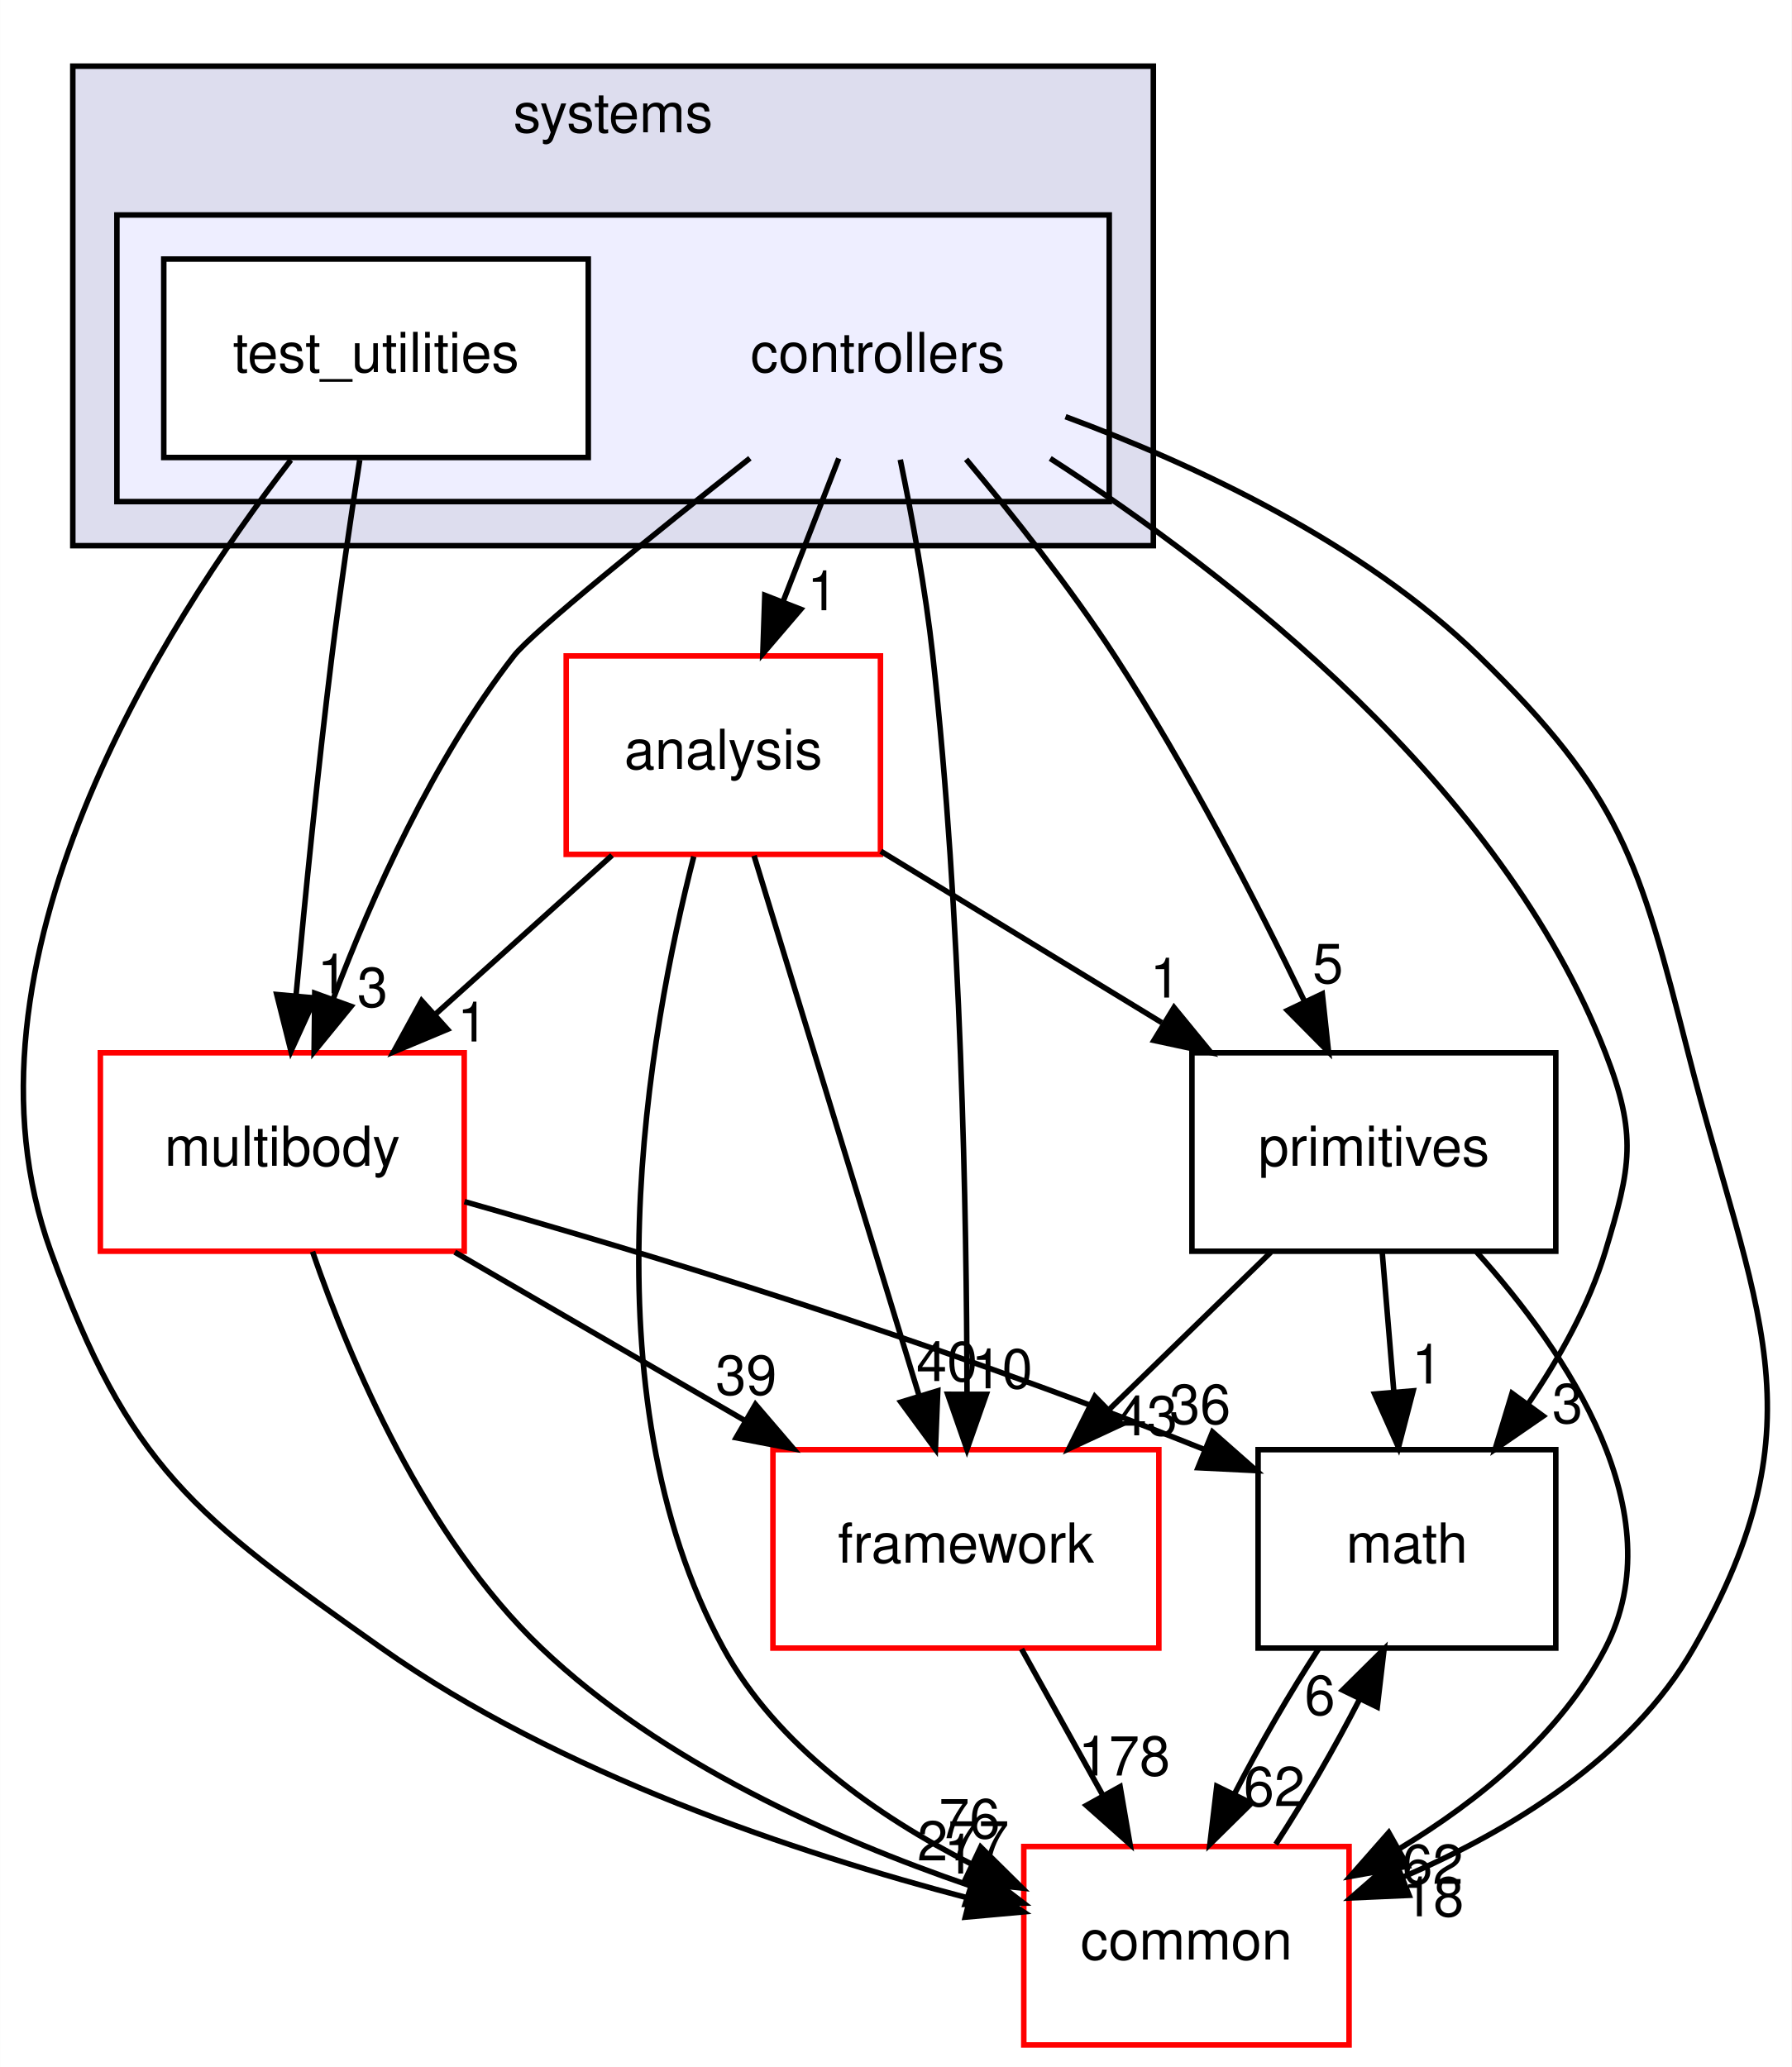
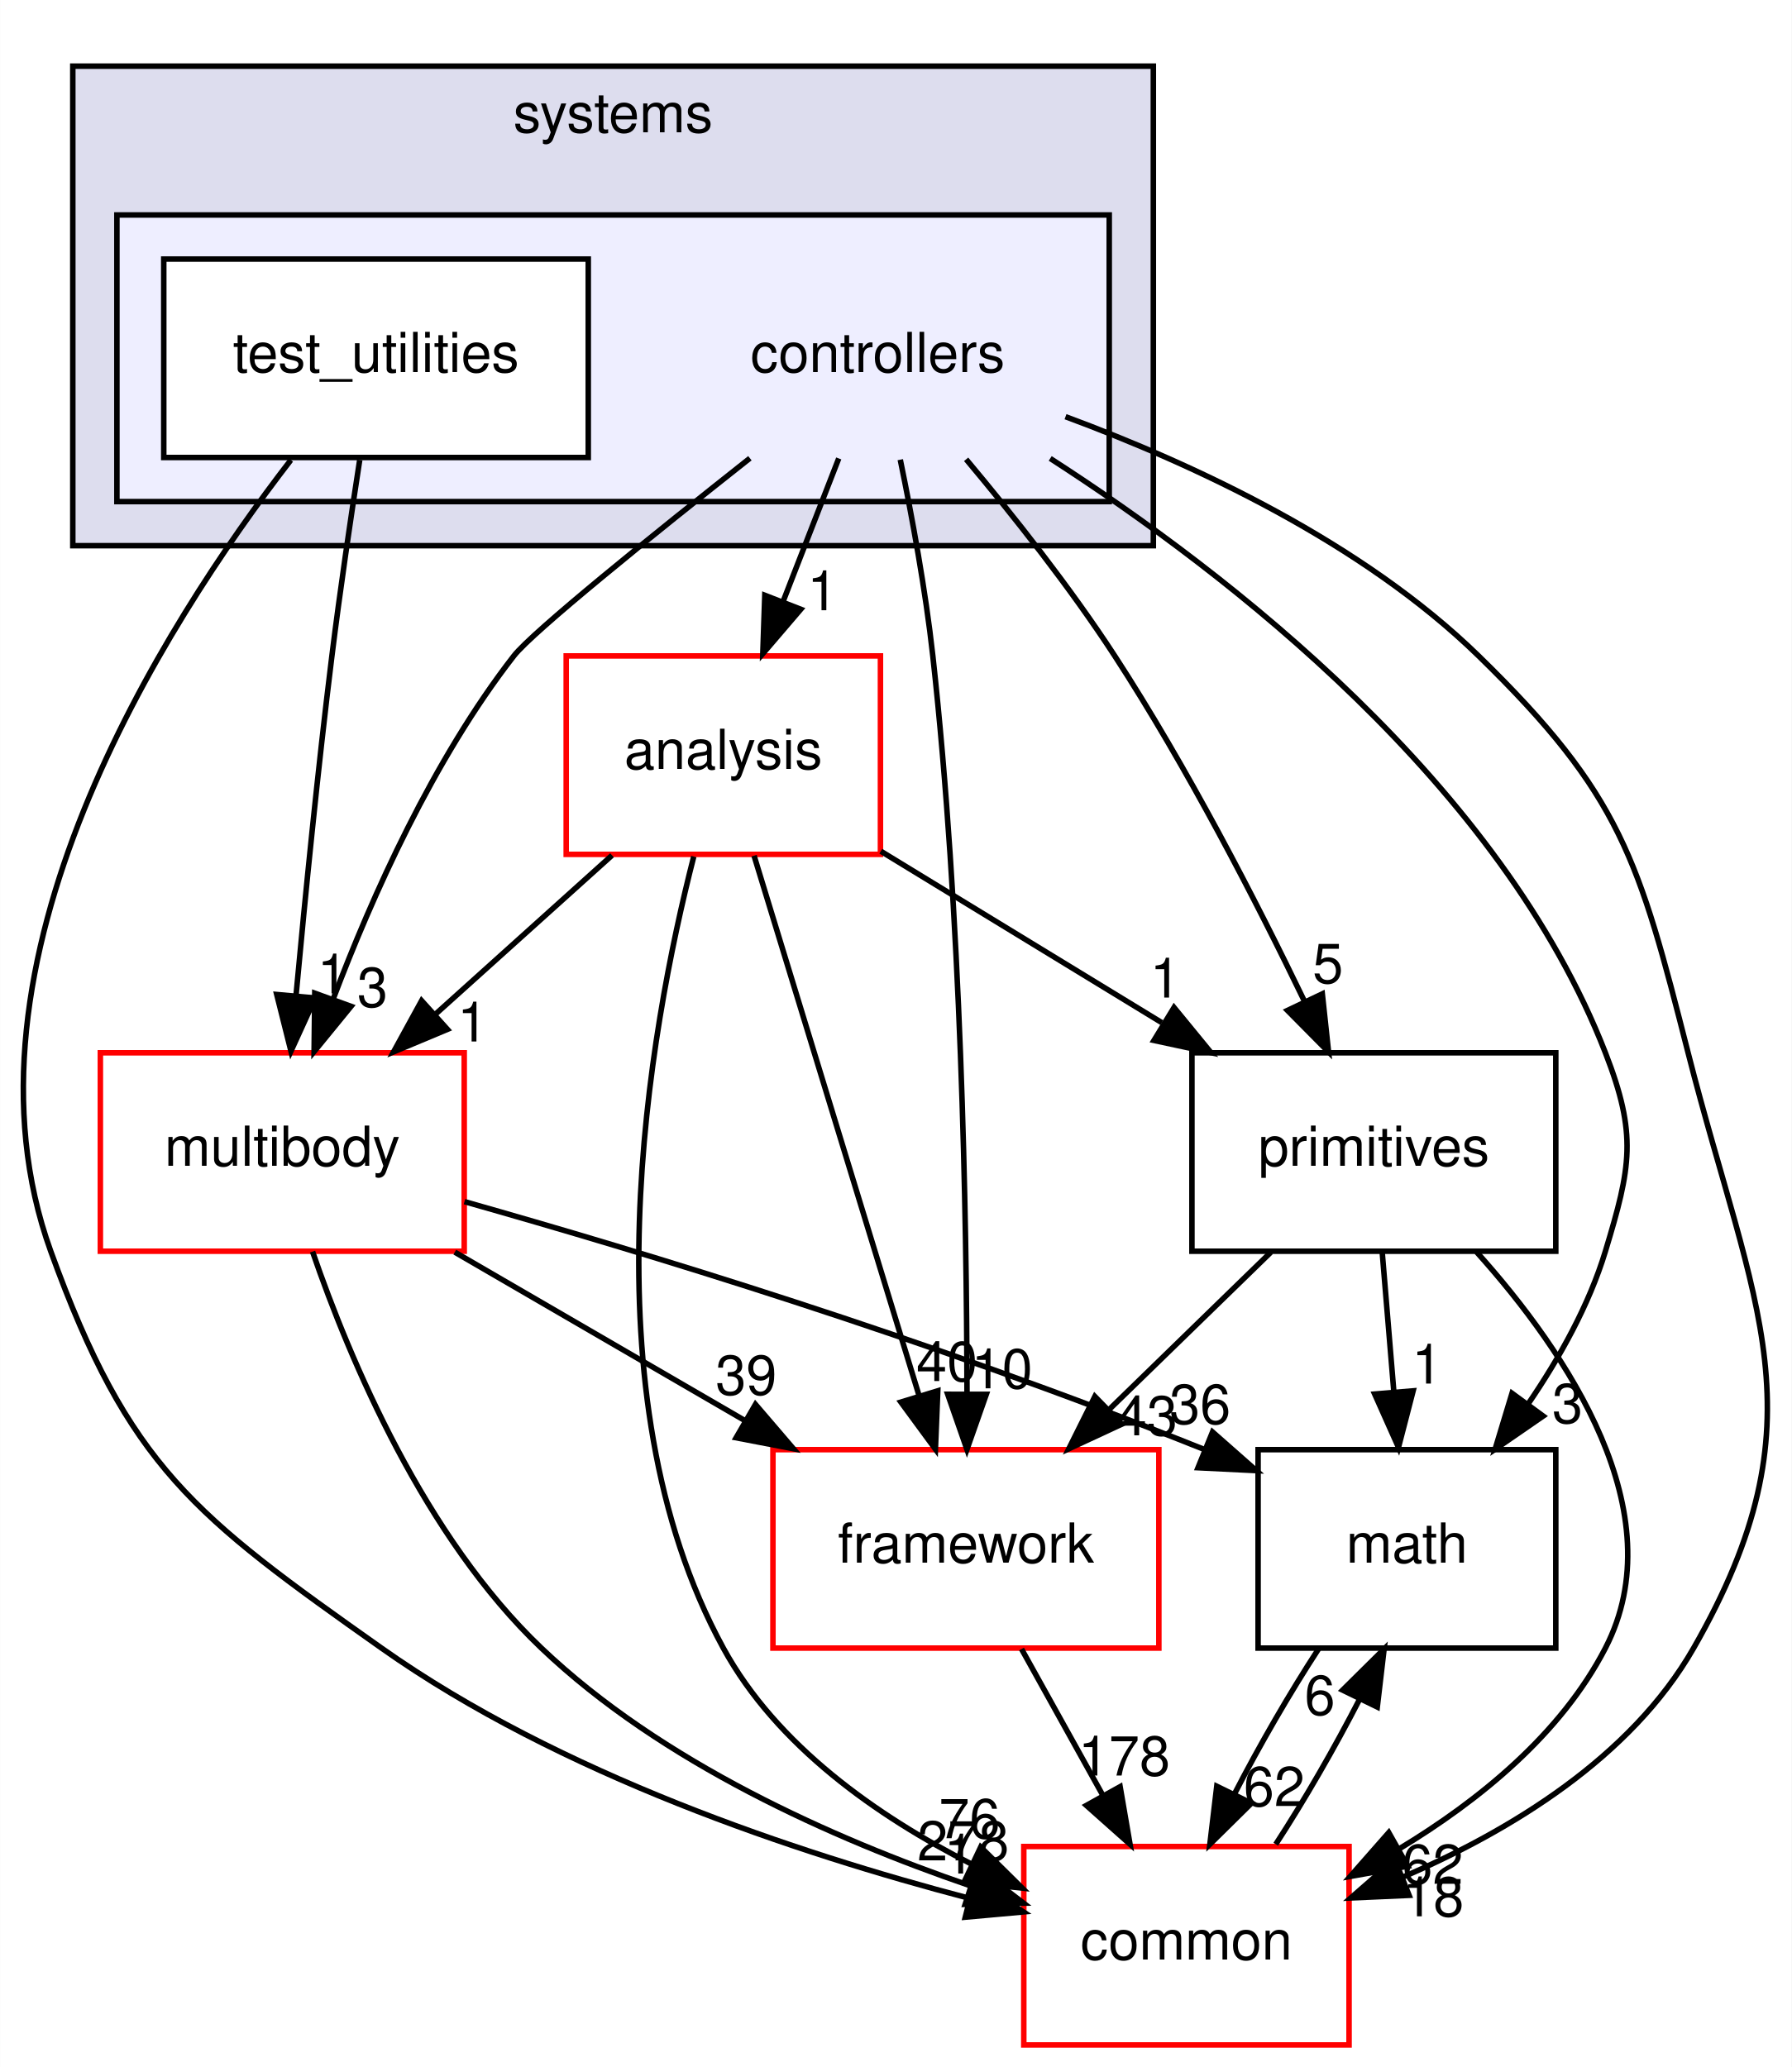
<svg xmlns="http://www.w3.org/2000/svg" xmlns:xlink="http://www.w3.org/1999/xlink" width="325pt" height="375pt" viewBox="0.00 0.00 324.95 375.00">
  <g id="graph0" class="graph" transform="scale(1 1) rotate(0) translate(4 371)">
    <polygon fill="#ffffff" stroke="transparent" points="-4,4 -4,-371 320.947,-371 320.947,4 -4,4" />
    <g id="clust1" class="cluster">
      <g id="a_clust1">
        <a xlink:href="dir_b7a0e33b407baa23d8a077e33033c988.html" target="_top" xlink:title="systems">
          <polygon fill="#ddddee" stroke="#000000" points="9.179,-272 9.179,-359 205.179,-359 205.179,-272 9.179,-272" />
          <text text-anchor="middle" x="107.179" y="-347" font-family="Helvetica,sans-Serif" font-size="10.00" fill="#000000">systems</text>
        </a>
      </g>
    </g>
    <g id="clust2" class="cluster">
      <g id="a_clust2">
        <a xlink:href="dir_2f3b38a11a8c8b47ab034de75b118c79.html" target="_top">
          <polygon fill="#eeeeff" stroke="#000000" points="17.179,-280 17.179,-332 197.179,-332 197.179,-280 17.179,-280" />
        </a>
      </g>
    </g>
    <g id="node1" class="node">
      <text text-anchor="middle" x="155.179" y="-303.5" font-family="Helvetica,sans-Serif" font-size="10.00" fill="#000000">controllers</text>
    </g>
    <g id="node3" class="node">
      <g id="a_node3">
        <a xlink:href="dir_9f920ef99dcb5f2ba14ba6c3f54b363c.html" target="_top" xlink:title="analysis">
          <polygon fill="#ffffff" stroke="#ff0000" points="155.679,-252 98.679,-252 98.679,-216 155.679,-216 155.679,-252" />
          <text text-anchor="middle" x="127.179" y="-231.5" font-family="Helvetica,sans-Serif" font-size="10.00" fill="#000000">analysis</text>
        </a>
      </g>
    </g>
    <g id="edge14" class="edge">
      <path fill="none" stroke="#000000" d="M148.113,-287.831C145.053,-279.962 141.401,-270.571 138.011,-261.853" />
      <polygon fill="#000000" stroke="#000000" points="141.226,-260.465 134.34,-252.413 134.702,-263.002 141.226,-260.465" />
      <g id="a_edge14-headlabel">
        <a xlink:href="dir_000082_000080.html" target="_top" xlink:title="1">
          <text text-anchor="middle" x="145.175" y="-260.286" font-family="Helvetica,sans-Serif" font-size="10.00" fill="#000000">1</text>
        </a>
      </g>
    </g>
    <g id="node4" class="node">
      <g id="a_node4">
        <a xlink:href="dir_39b8b3c6654246a9c12332c930bc7d3f.html" target="_top" xlink:title="multibody">
          <polygon fill="#ffffff" stroke="#ff0000" points="80.179,-180 14.179,-180 14.179,-144 80.179,-144 80.179,-180" />
          <text text-anchor="middle" x="47.179" y="-159.5" font-family="Helvetica,sans-Serif" font-size="10.00" fill="#000000">multibody</text>
        </a>
      </g>
    </g>
    <g id="edge15" class="edge">
      <path fill="none" stroke="#000000" d="M132.001,-287.867C114.367,-273.933 92.564,-256.354 89.179,-252 74.556,-233.192 63.483,-208.469 56.388,-189.695" />
      <polygon fill="#000000" stroke="#000000" points="59.651,-188.425 52.95,-180.218 53.07,-190.812 59.651,-188.425" />
      <g id="a_edge15-headlabel">
        <a xlink:href="dir_000082_000053.html" target="_top" xlink:title="3">
          <text text-anchor="middle" x="63.545" y="-188.336" font-family="Helvetica,sans-Serif" font-size="10.00" fill="#000000">3</text>
        </a>
      </g>
    </g>
    <g id="node5" class="node">
      <g id="a_node5">
        <a xlink:href="dir_fc0178d6978c9fa2cad6ef3e048a60a7.html" target="_top" xlink:title="math">
          <polygon fill="none" stroke="#000000" points="278.179,-108 224.179,-108 224.179,-72 278.179,-72 278.179,-108" />
          <text text-anchor="middle" x="251.179" y="-87.5" font-family="Helvetica,sans-Serif" font-size="10.00" fill="#000000">math</text>
        </a>
      </g>
    </g>
    <g id="edge16" class="edge">
      <path fill="none" stroke="#000000" d="M186.473,-287.831C219.17,-266.746 268.286,-228.57 287.179,-180 292.979,-165.088 291.816,-159.314 287.179,-144 284.223,-134.236 278.854,-124.623 273.149,-116.276" />
      <polygon fill="#000000" stroke="#000000" points="275.892,-114.097 267.17,-108.083 270.238,-118.224 275.892,-114.097" />
      <g id="a_edge16-headlabel">
        <a xlink:href="dir_000082_000007.html" target="_top" xlink:title="3">
          <text text-anchor="middle" x="280.304" y="-112.827" font-family="Helvetica,sans-Serif" font-size="10.00" fill="#000000">3</text>
        </a>
      </g>
    </g>
    <g id="node6" class="node">
      <g id="a_node6">
        <a xlink:href="dir_2186f45272e5c29e3ac18ec762ab7501.html" target="_top" xlink:title="framework">
          <polygon fill="#ffffff" stroke="#ff0000" points="206.179,-108 136.179,-108 136.179,-72 206.179,-72 206.179,-108" />
          <text text-anchor="middle" x="171.179" y="-87.5" font-family="Helvetica,sans-Serif" font-size="10.00" fill="#000000">framework</text>
        </a>
      </g>
    </g>
    <g id="edge17" class="edge">
      <path fill="none" stroke="#000000" d="M159.275,-287.605C161.416,-277.209 163.859,-263.941 165.179,-252 170.345,-205.253 171.323,-150.506 171.38,-118.123" />
      <polygon fill="#000000" stroke="#000000" points="174.88,-118.038 171.368,-108.042 167.88,-118.046 174.88,-118.038" />
      <g id="a_edge17-headlabel">
        <a xlink:href="dir_000082_000085.html" target="_top" xlink:title="10">
          <text text-anchor="middle" x="177.723" y="-119.13" font-family="Helvetica,sans-Serif" font-size="10.00" fill="#000000">10</text>
        </a>
      </g>
    </g>
    <g id="node7" class="node">
      <g id="a_node7">
        <a xlink:href="dir_55f8630d5466d97e74952e939680a0a0.html" target="_top" xlink:title="primitives">
          <polygon fill="none" stroke="#000000" points="278.179,-180 212.179,-180 212.179,-144 278.179,-144 278.179,-180" />
          <text text-anchor="middle" x="245.179" y="-159.5" font-family="Helvetica,sans-Serif" font-size="10.00" fill="#000000">primitives</text>
        </a>
      </g>
    </g>
    <g id="edge18" class="edge">
      <path fill="none" stroke="#000000" d="M171.222,-287.67C179.732,-277.514 190.074,-264.456 198.179,-252 211.3,-231.837 223.788,-207.594 232.59,-189.352" />
      <polygon fill="#000000" stroke="#000000" points="235.829,-190.69 236.96,-180.156 229.506,-187.685 235.829,-190.69" />
      <g id="a_edge18-headlabel">
        <a xlink:href="dir_000082_000089.html" target="_top" xlink:title="5">
          <text text-anchor="middle" x="236.85" y="-192.655" font-family="Helvetica,sans-Serif" font-size="10.00" fill="#000000">5</text>
        </a>
      </g>
    </g>
    <g id="node8" class="node">
      <g id="a_node8">
        <a xlink:href="dir_a36da230f0956f48b11c85f7d599788f.html" target="_top" xlink:title="common">
          <polygon fill="#ffffff" stroke="#ff0000" points="240.679,-36 181.679,-36 181.679,0 240.679,0 240.679,-36" />
          <text text-anchor="middle" x="211.179" y="-15.5" font-family="Helvetica,sans-Serif" font-size="10.00" fill="#000000">common</text>
        </a>
      </g>
    </g>
    <g id="edge19" class="edge">
      <path fill="none" stroke="#000000" d="M189.247,-295.404C212.611,-286.75 243.082,-272.563 264.179,-252 290.091,-226.745 293.236,-215.061 302.179,-180 314.044,-133.487 327.031,-113.657 303.179,-72 291.791,-52.111 269.915,-38.832 250.351,-30.42" />
      <polygon fill="#000000" stroke="#000000" points="251.574,-27.14 240.99,-26.674 248.974,-33.639 251.574,-27.14" />
      <g id="a_edge19-headlabel">
        <a xlink:href="dir_000082_000006.html" target="_top" xlink:title="18">
          <text text-anchor="middle" x="255.966" y="-23.339" font-family="Helvetica,sans-Serif" font-size="10.00" fill="#000000">18</text>
        </a>
      </g>
    </g>
    <g id="node2" class="node">
      <g id="a_node2">
        <a xlink:href="dir_0200b18f7e83ea48cc715228d7cee9aa.html" target="_top" xlink:title="test_utilities">
          <polygon fill="#ffffff" stroke="#000000" points="102.679,-324 25.679,-324 25.679,-288 102.679,-288 102.679,-324" />
          <text text-anchor="middle" x="64.179" y="-303.5" font-family="Helvetica,sans-Serif" font-size="10.00" fill="#000000">test_utilities</text>
        </a>
      </g>
    </g>
    <g id="edge20" class="edge">
      <path fill="none" stroke="#000000" d="M61.222,-287.535C59.609,-277.117 57.649,-263.851 56.179,-252 53.635,-231.481 51.327,-208.26 49.685,-190.545" />
      <polygon fill="#000000" stroke="#000000" points="53.145,-189.942 48.753,-180.3 46.173,-190.576 53.145,-189.942" />
      <g id="a_edge20-headlabel">
        <a xlink:href="dir_000083_000053.html" target="_top" xlink:title="1">
          <text text-anchor="middle" x="56.298" y="-190.764" font-family="Helvetica,sans-Serif" font-size="10.00" fill="#000000">1</text>
        </a>
      </g>
    </g>
    <g id="edge21" class="edge">
      <path fill="none" stroke="#000000" d="M48.732,-287.544C25.534,-257.483 -13.672,-196.067 5.179,-144 19.359,-104.833 31.16,-96.038 65.179,-72 97.501,-49.16 140.621,-34.781 171.608,-26.656" />
      <polygon fill="#000000" stroke="#000000" points="172.774,-29.971 181.618,-24.137 171.066,-23.183 172.774,-29.971" />
      <g id="a_edge21-headlabel">
        <a xlink:href="dir_000083_000006.html" target="_top" xlink:title="1">
          <text text-anchor="middle" x="169.981" y="-31.102" font-family="Helvetica,sans-Serif" font-size="10.00" fill="#000000">1</text>
        </a>
      </g>
    </g>
    <g id="edge1" class="edge">
      <path fill="none" stroke="#000000" d="M106.992,-215.831C97.328,-207.134 85.599,-196.578 75.097,-187.126" />
      <polygon fill="#000000" stroke="#000000" points="77.134,-184.251 67.36,-180.163 72.452,-189.454 77.134,-184.251" />
      <g id="a_edge1-headlabel">
        <a xlink:href="dir_000080_000053.html" target="_top" xlink:title="1">
          <text text-anchor="middle" x="81.706" y="-182.045" font-family="Helvetica,sans-Serif" font-size="10.00" fill="#000000">1</text>
        </a>
      </g>
    </g>
    <g id="edge2" class="edge">
      <path fill="none" stroke="#000000" d="M132.752,-215.762C140.29,-191.093 153.805,-146.86 162.632,-117.973" />
      <polygon fill="#000000" stroke="#000000" points="166.077,-118.676 165.652,-108.09 159.382,-116.63 166.077,-118.676" />
      <g id="a_edge2-headlabel">
        <a xlink:href="dir_000080_000085.html" target="_top" xlink:title="40">
          <text text-anchor="middle" x="167.742" y="-120.443" font-family="Helvetica,sans-Serif" font-size="10.00" fill="#000000">40</text>
        </a>
      </g>
    </g>
    <g id="edge3" class="edge">
      <path fill="none" stroke="#000000" d="M155.744,-216.571C171.052,-207.23 190.125,-195.592 206.72,-185.466" />
      <polygon fill="#000000" stroke="#000000" points="208.932,-188.217 215.645,-180.021 205.286,-182.242 208.932,-188.217" />
      <g id="a_edge3-headlabel">
        <a xlink:href="dir_000080_000089.html" target="_top" xlink:title="1">
          <text text-anchor="middle" x="207.342" y="-190.013" font-family="Helvetica,sans-Serif" font-size="10.00" fill="#000000">1</text>
        </a>
      </g>
    </g>
    <g id="edge4" class="edge">
      <path fill="none" stroke="#000000" d="M121.816,-215.605C113.719,-184.023 101.842,-118.409 127.179,-72 136.852,-54.282 155.103,-41.51 172.128,-32.851" />
      <polygon fill="#000000" stroke="#000000" points="173.861,-35.903 181.398,-28.458 170.863,-29.578 173.861,-35.903" />
      <g id="a_edge4-headlabel">
        <a xlink:href="dir_000080_000006.html" target="_top" xlink:title="76">
          <text text-anchor="middle" x="171.828" y="-37.508" font-family="Helvetica,sans-Serif" font-size="10.00" fill="#000000">76</text>
        </a>
      </g>
    </g>
    <g id="edge5" class="edge">
      <path fill="none" stroke="#000000" d="M80.228,-152.997C112.487,-143.857 163.007,-128.61 214.282,-108.091" />
      <polygon fill="#000000" stroke="#000000" points="215.914,-111.206 223.861,-104.198 213.279,-104.721 215.914,-111.206" />
      <g id="a_edge5-headlabel">
        <a xlink:href="dir_000053_000007.html" target="_top" xlink:title="36">
          <text text-anchor="middle" x="213.653" y="-112.689" font-family="Helvetica,sans-Serif" font-size="10.00" fill="#000000">36</text>
        </a>
      </g>
    </g>
    <g id="edge6" class="edge">
      <path fill="none" stroke="#000000" d="M78.469,-143.831C94.477,-134.537 114.138,-123.121 131.228,-113.197" />
      <polygon fill="#000000" stroke="#000000" points="133.008,-116.211 139.899,-108.163 129.493,-110.157 133.008,-116.211" />
      <g id="a_edge6-headlabel">
        <a xlink:href="dir_000053_000085.html" target="_top" xlink:title="39">
          <text text-anchor="middle" x="131.325" y="-117.971" font-family="Helvetica,sans-Serif" font-size="10.00" fill="#000000">39</text>
        </a>
      </g>
    </g>
    <g id="edge7" class="edge">
      <path fill="none" stroke="#000000" d="M52.665,-143.933C59.518,-124.031 72.989,-92.179 94.179,-72 115.965,-51.254 147.146,-37.403 171.841,-28.928" />
      <polygon fill="#000000" stroke="#000000" points="173.219,-32.16 181.637,-25.727 171.045,-25.506 173.219,-32.16" />
      <g id="a_edge7-headlabel">
-         <a xlink:href="dir_000053_000006.html" target="_top" xlink:title="277">
-           <text text-anchor="middle" x="170.684" y="-33.475" font-family="Helvetica,sans-Serif" font-size="10.00" fill="#000000">277</text>
+         <a xlink:href="dir_000053_000006.html" target="_top" xlink:title="278">
+           <text text-anchor="middle" x="170.684" y="-33.475" font-family="Helvetica,sans-Serif" font-size="10.00" fill="#000000">278</text>
        </a>
      </g>
    </g>
    <g id="edge8" class="edge">
      <path fill="none" stroke="#000000" d="M235.133,-71.831C229.939,-63.877 224.446,-54.369 219.914,-45.572" />
      <polygon fill="#000000" stroke="#000000" points="222.972,-43.857 215.433,-36.413 216.684,-46.934 222.972,-43.857" />
      <g id="a_edge8-headlabel">
        <a xlink:href="dir_000007_000006.html" target="_top" xlink:title="62">
          <text text-anchor="middle" x="227.102" y="-43.338" font-family="Helvetica,sans-Serif" font-size="10.00" fill="#000000">62</text>
        </a>
      </g>
    </g>
    <g id="edge9" class="edge">
      <path fill="none" stroke="#000000" d="M181.273,-71.831C185.739,-63.792 191.087,-54.167 196.017,-45.292" />
      <polygon fill="#000000" stroke="#000000" points="199.153,-46.855 200.95,-36.413 193.033,-43.455 199.153,-46.855" />
      <g id="a_edge9-headlabel">
        <a xlink:href="dir_000085_000006.html" target="_top" xlink:title="178">
          <text text-anchor="middle" x="199.889" y="-48.876" font-family="Helvetica,sans-Serif" font-size="10.00" fill="#000000">178</text>
        </a>
      </g>
    </g>
    <g id="edge10" class="edge">
      <path fill="none" stroke="#000000" d="M246.693,-143.831C247.335,-136.131 248.098,-126.974 248.811,-118.417" />
      <polygon fill="#000000" stroke="#000000" points="252.302,-118.669 249.645,-108.413 245.326,-118.088 252.302,-118.669" />
      <g id="a_edge10-headlabel">
        <a xlink:href="dir_000089_000007.html" target="_top" xlink:title="1">
          <text text-anchor="middle" x="254.833" y="-119.987" font-family="Helvetica,sans-Serif" font-size="10.00" fill="#000000">1</text>
        </a>
      </g>
    </g>
    <g id="edge11" class="edge">
      <path fill="none" stroke="#000000" d="M226.506,-143.831C217.654,-135.219 206.93,-124.785 197.29,-115.405" />
      <polygon fill="#000000" stroke="#000000" points="199.454,-112.628 189.846,-108.163 194.573,-117.645 199.454,-112.628" />
      <g id="a_edge11-headlabel">
        <a xlink:href="dir_000089_000085.html" target="_top" xlink:title="43">
          <text text-anchor="middle" x="204.011" y="-110.6" font-family="Helvetica,sans-Serif" font-size="10.00" fill="#000000">43</text>
        </a>
      </g>
    </g>
    <g id="edge12" class="edge">
      <path fill="none" stroke="#000000" d="M263.807,-143.866C280.264,-125.542 299.834,-96.515 287.179,-72 279.125,-56.397 264.249,-44.321 249.779,-35.584" />
      <polygon fill="#000000" stroke="#000000" points="251.317,-32.434 240.887,-30.575 247.881,-38.532 251.317,-32.434" />
      <g id="a_edge12-headlabel">
        <a xlink:href="dir_000089_000006.html" target="_top" xlink:title="62">
          <text text-anchor="middle" x="255.843" y="-29.224" font-family="Helvetica,sans-Serif" font-size="10.00" fill="#000000">62</text>
        </a>
      </g>
    </g>
    <g id="edge13" class="edge">
      <path fill="none" stroke="#000000" d="M227.385,-36.413C232.585,-44.399 238.07,-53.916 242.583,-62.697" />
      <polygon fill="#000000" stroke="#000000" points="239.508,-64.378 247.038,-71.831 245.8,-61.309 239.508,-64.378" />
      <g id="a_edge13-headlabel">
        <a xlink:href="dir_000006_000007.html" target="_top" xlink:title="6">
          <text text-anchor="middle" x="235.381" y="-59.892" font-family="Helvetica,sans-Serif" font-size="10.00" fill="#000000">6</text>
        </a>
      </g>
    </g>
  </g>
</svg>
